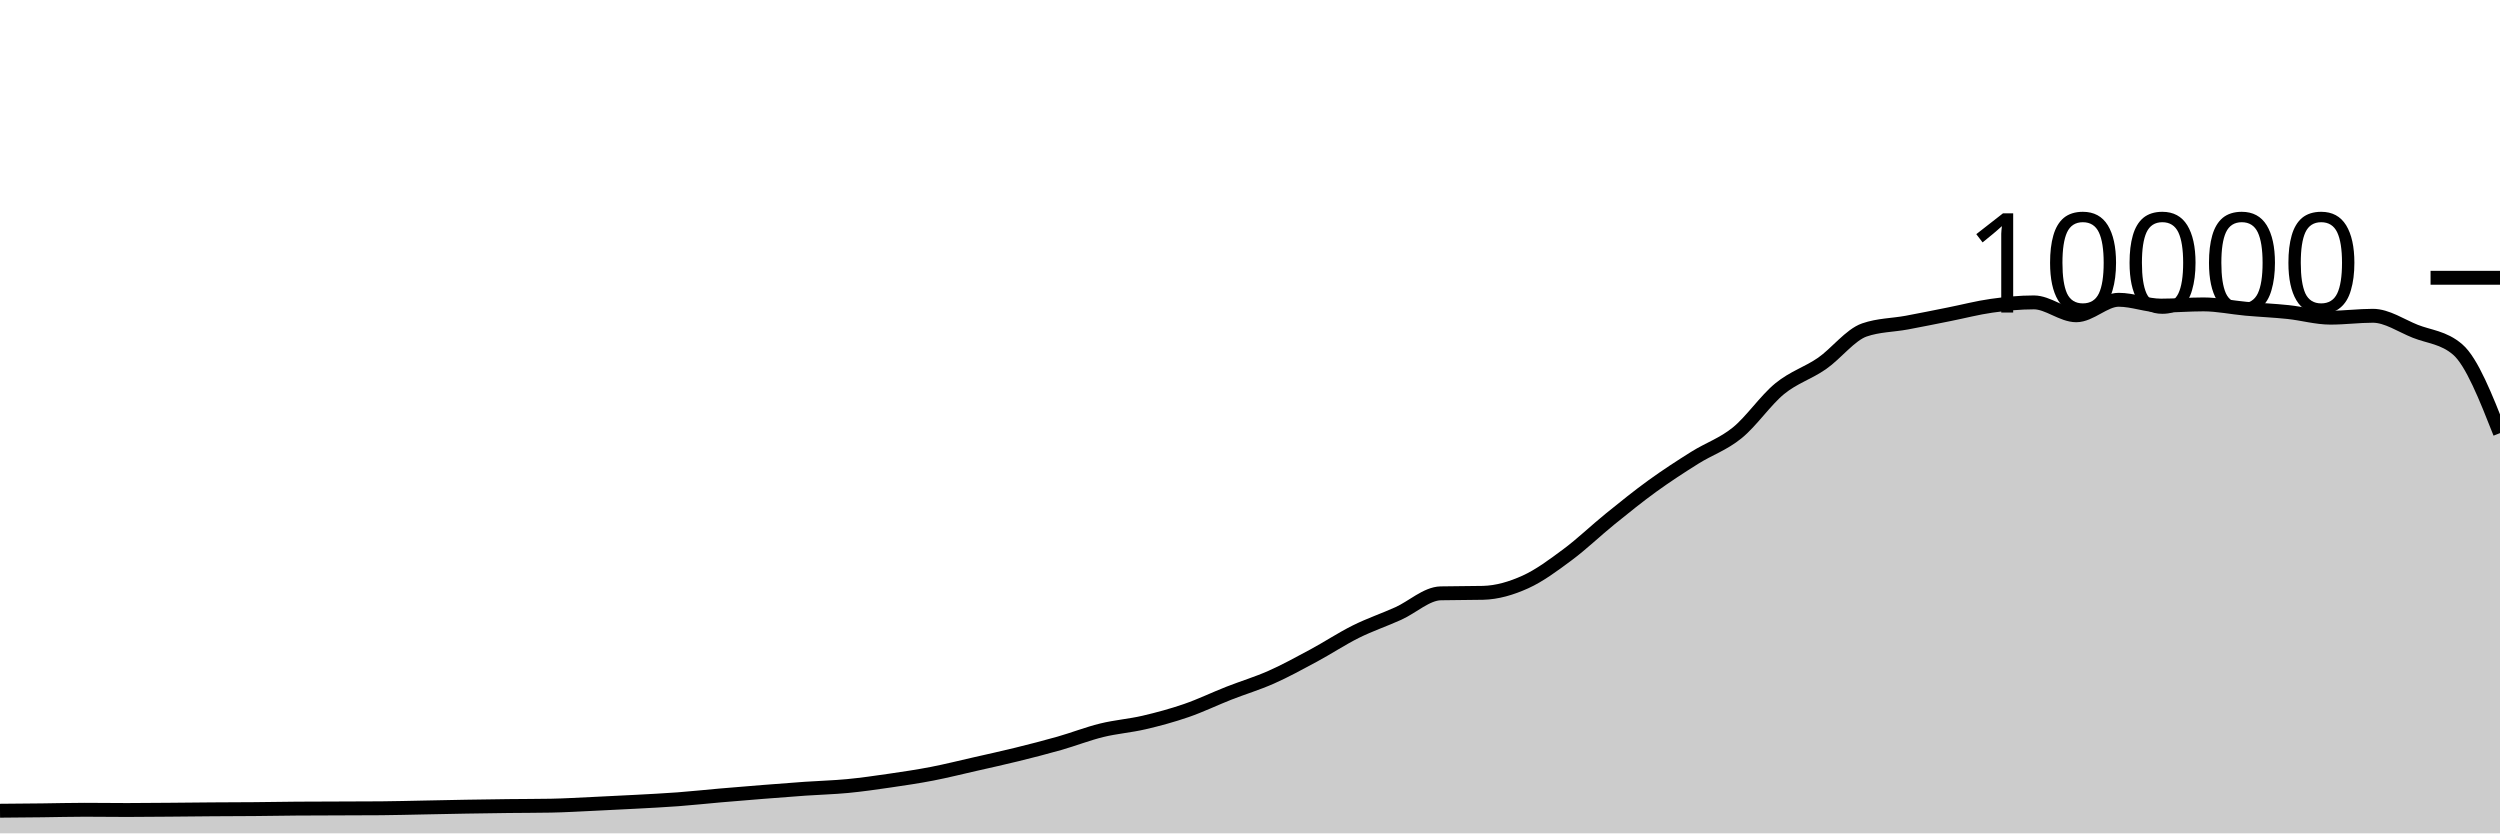
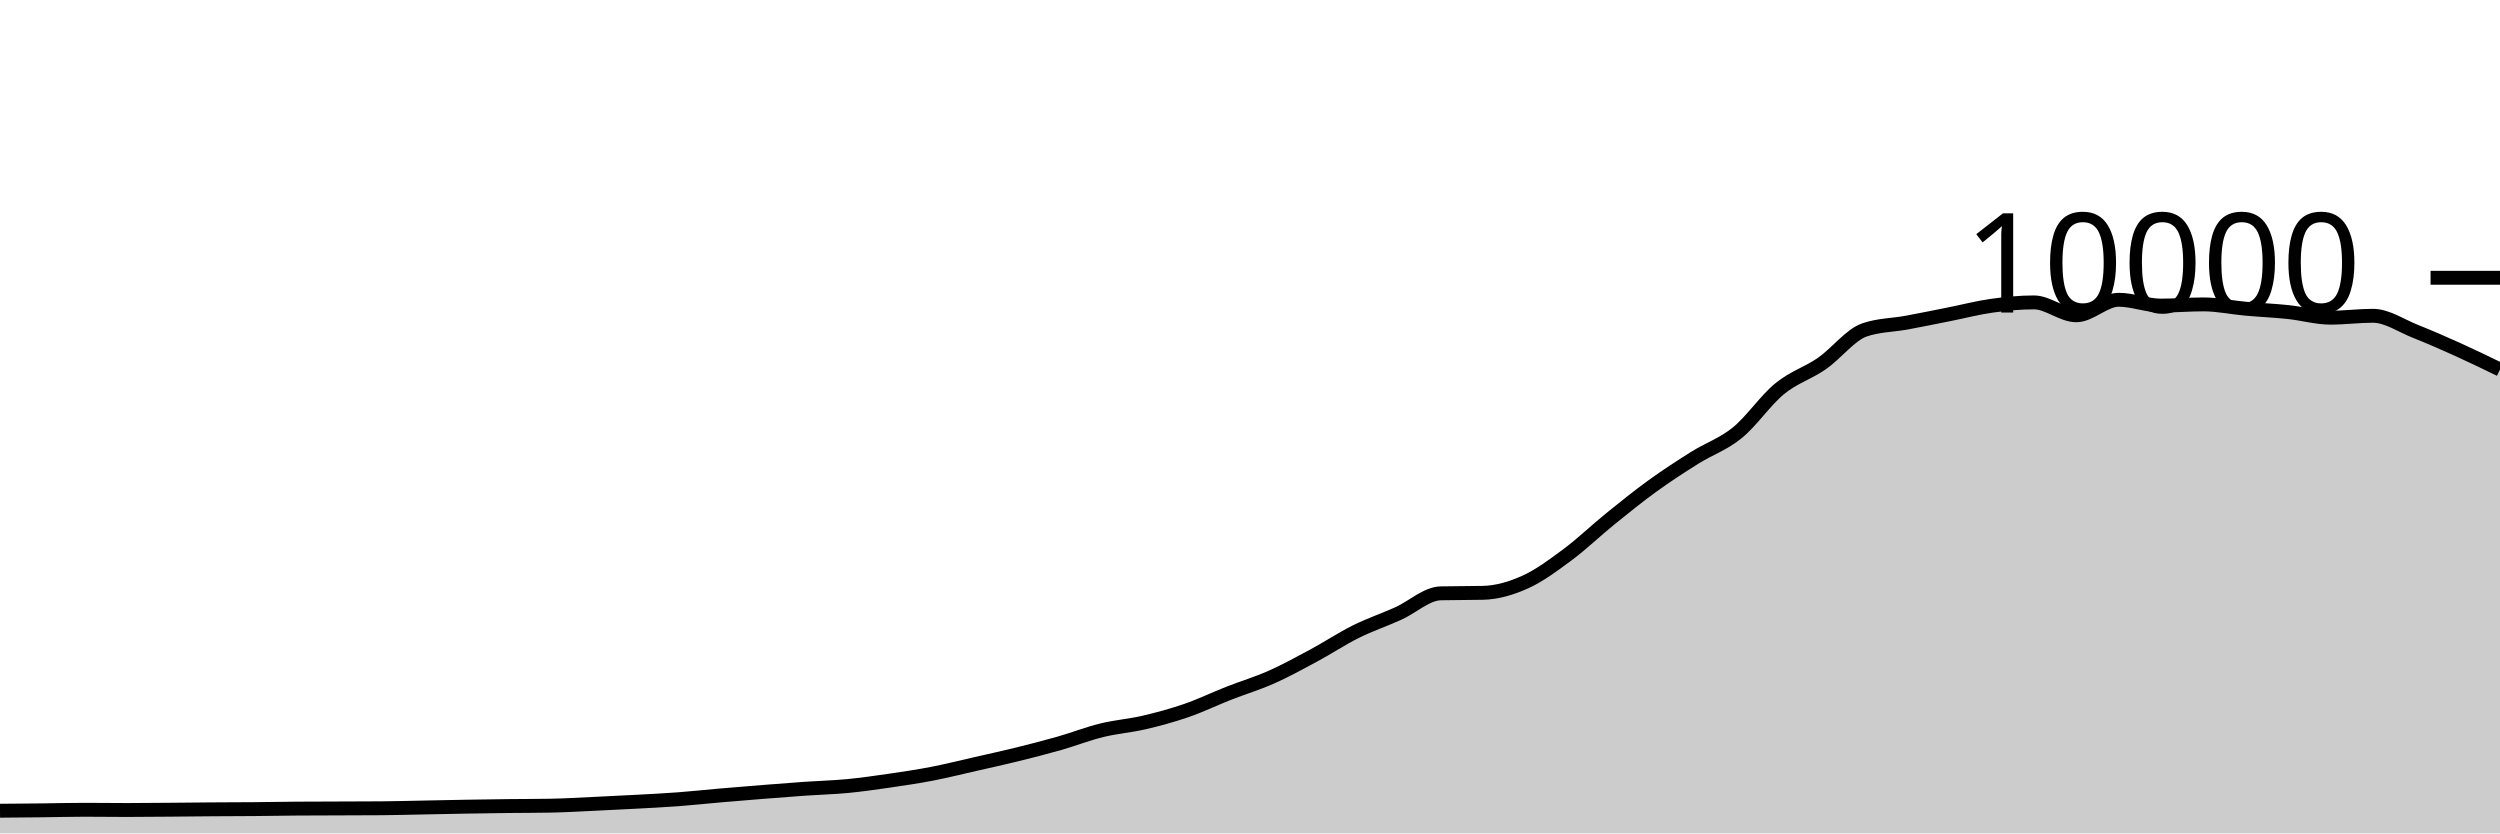
<svg xmlns="http://www.w3.org/2000/svg" viewBox="0 0 180 60">
  <g transform="translate(0,20)">
-     <path class="area" fill="rgba(0, 0, 0, 0.2)" d="M0,38.372C1.017,38.364,2.034,38.355,3.051,38.344C4.068,38.333,5.085,38.304,6.102,38.304C7.119,38.304,8.136,38.32,9.153,38.32C10.169,38.32,11.186,38.308,12.203,38.3C13.22,38.292,14.237,38.279,15.254,38.272C16.271,38.265,17.288,38.265,18.305,38.256C19.322,38.247,20.339,38.228,21.356,38.22C22.373,38.212,23.39,38.212,24.407,38.208C25.424,38.204,26.441,38.204,27.458,38.196C28.475,38.188,29.492,38.159,30.508,38.14C31.525,38.121,32.542,38.097,33.559,38.08C34.576,38.063,35.593,38.048,36.61,38.036C37.627,38.024,38.644,38.027,39.661,38.008C40.678,37.989,41.695,37.927,42.712,37.88C43.729,37.833,44.746,37.783,45.763,37.728C46.78,37.673,47.797,37.624,48.814,37.548C49.831,37.472,50.847,37.36,51.864,37.272C52.881,37.184,53.898,37.101,54.915,37.02C55.932,36.939,56.949,36.859,57.966,36.788C58.983,36.717,60,36.693,61.017,36.596C62.034,36.499,63.051,36.352,64.068,36.204C65.085,36.056,66.102,35.905,67.119,35.708C68.136,35.511,69.153,35.255,70.169,35.024C71.186,34.793,72.203,34.571,73.22,34.32C74.237,34.069,75.254,33.81,76.271,33.52C77.288,33.23,78.305,32.83,79.322,32.58C80.339,32.33,81.356,32.257,82.373,32.02C83.39,31.783,84.407,31.507,85.424,31.156C86.441,30.805,87.458,30.311,88.475,29.912C89.492,29.513,90.508,29.211,91.525,28.76C92.542,28.309,93.559,27.751,94.576,27.204C95.593,26.657,96.61,25.981,97.627,25.476C98.644,24.971,99.661,24.631,100.678,24.172C101.695,23.713,102.712,22.744,103.729,22.72C104.746,22.696,105.763,22.708,106.78,22.684C107.797,22.66,108.814,22.36,109.831,21.9C110.847,21.44,111.864,20.68,112.881,19.924C113.898,19.168,114.915,18.187,115.932,17.364C116.949,16.541,117.966,15.719,118.983,14.984C120,14.249,121.017,13.589,122.034,12.952C123.051,12.315,124.068,11.987,125.085,11.16C126.102,10.333,127.119,8.82,128.136,7.988C129.153,7.156,130.169,6.873,131.186,6.168C132.203,5.463,133.22,4.108,134.237,3.756C135.254,3.404,136.271,3.416,137.288,3.228C138.305,3.04,139.322,2.83,140.339,2.628C141.356,2.426,142.373,2.159,143.39,2.016C144.407,1.873,145.424,1.772,146.441,1.772C147.458,1.772,148.475,2.7,149.492,2.7C150.508,2.7,151.525,1.584,152.542,1.584C153.559,1.584,154.576,2.004,155.593,2.004C156.61,2.004,157.627,1.916,158.644,1.916C159.661,1.916,160.678,2.136,161.695,2.228C162.712,2.32,163.729,2.361,164.746,2.468C165.763,2.575,166.78,2.872,167.797,2.872C168.814,2.872,169.831,2.736,170.847,2.736C171.864,2.736,172.881,3.448,173.898,3.852C174.915,4.256,175.932,4.288,176.949,5.16C177.966,6.032,178.983,8.608,180,11.184L180,40C178.983,40,177.966,40,176.949,40C175.932,40,174.915,40,173.898,40C172.881,40,171.864,40,170.847,40C169.831,40,168.814,40,167.797,40C166.78,40,165.763,40,164.746,40C163.729,40,162.712,40,161.695,40C160.678,40,159.661,40,158.644,40C157.627,40,156.61,40,155.593,40C154.576,40,153.559,40,152.542,40C151.525,40,150.508,40,149.492,40C148.475,40,147.458,40,146.441,40C145.424,40,144.407,40,143.39,40C142.373,40,141.356,40,140.339,40C139.322,40,138.305,40,137.288,40C136.271,40,135.254,40,134.237,40C133.22,40,132.203,40,131.186,40C130.169,40,129.153,40,128.136,40C127.119,40,126.102,40,125.085,40C124.068,40,123.051,40,122.034,40C121.017,40,120,40,118.983,40C117.966,40,116.949,40,115.932,40C114.915,40,113.898,40,112.881,40C111.864,40,110.847,40,109.831,40C108.814,40,107.797,40,106.78,40C105.763,40,104.746,40,103.729,40C102.712,40,101.695,40,100.678,40C99.661,40,98.644,40,97.627,40C96.61,40,95.593,40,94.576,40C93.559,40,92.542,40,91.525,40C90.508,40,89.492,40,88.475,40C87.458,40,86.441,40,85.424,40C84.407,40,83.39,40,82.373,40C81.356,40,80.339,40,79.322,40C78.305,40,77.288,40,76.271,40C75.254,40,74.237,40,73.22,40C72.203,40,71.186,40,70.169,40C69.153,40,68.136,40,67.119,40C66.102,40,65.085,40,64.068,40C63.051,40,62.034,40,61.017,40C60,40,58.983,40,57.966,40C56.949,40,55.932,40,54.915,40C53.898,40,52.881,40,51.864,40C50.847,40,49.831,40,48.814,40C47.797,40,46.78,40,45.763,40C44.746,40,43.729,40,42.712,40C41.695,40,40.678,40,39.661,40C38.644,40,37.627,40,36.61,40C35.593,40,34.576,40,33.559,40C32.542,40,31.525,40,30.508,40C29.492,40,28.475,40,27.458,40C26.441,40,25.424,40,24.407,40C23.39,40,22.373,40,21.356,40C20.339,40,19.322,40,18.305,40C17.288,40,16.271,40,15.254,40C14.237,40,13.22,40,12.203,40C11.186,40,10.169,40,9.153,40C8.136,40,7.119,40,6.102,40C5.085,40,4.068,40,3.051,40C2.034,40,1.017,40,0,40Z" />
-     <path class="line" stroke="black" fill="none" d="M0,38.372C1.017,38.364,2.034,38.355,3.051,38.344C4.068,38.333,5.085,38.304,6.102,38.304C7.119,38.304,8.136,38.32,9.153,38.32C10.169,38.32,11.186,38.308,12.203,38.3C13.22,38.292,14.237,38.279,15.254,38.272C16.271,38.265,17.288,38.265,18.305,38.256C19.322,38.247,20.339,38.228,21.356,38.22C22.373,38.212,23.39,38.212,24.407,38.208C25.424,38.204,26.441,38.204,27.458,38.196C28.475,38.188,29.492,38.159,30.508,38.14C31.525,38.121,32.542,38.097,33.559,38.08C34.576,38.063,35.593,38.048,36.61,38.036C37.627,38.024,38.644,38.027,39.661,38.008C40.678,37.989,41.695,37.927,42.712,37.88C43.729,37.833,44.746,37.783,45.763,37.728C46.78,37.673,47.797,37.624,48.814,37.548C49.831,37.472,50.847,37.36,51.864,37.272C52.881,37.184,53.898,37.101,54.915,37.02C55.932,36.939,56.949,36.859,57.966,36.788C58.983,36.717,60,36.693,61.017,36.596C62.034,36.499,63.051,36.352,64.068,36.204C65.085,36.056,66.102,35.905,67.119,35.708C68.136,35.511,69.153,35.255,70.169,35.024C71.186,34.793,72.203,34.571,73.22,34.32C74.237,34.069,75.254,33.81,76.271,33.52C77.288,33.23,78.305,32.83,79.322,32.58C80.339,32.33,81.356,32.257,82.373,32.02C83.39,31.783,84.407,31.507,85.424,31.156C86.441,30.805,87.458,30.311,88.475,29.912C89.492,29.513,90.508,29.211,91.525,28.76C92.542,28.309,93.559,27.751,94.576,27.204C95.593,26.657,96.61,25.981,97.627,25.476C98.644,24.971,99.661,24.631,100.678,24.172C101.695,23.713,102.712,22.744,103.729,22.72C104.746,22.696,105.763,22.708,106.78,22.684C107.797,22.66,108.814,22.36,109.831,21.9C110.847,21.44,111.864,20.68,112.881,19.924C113.898,19.168,114.915,18.187,115.932,17.364C116.949,16.541,117.966,15.719,118.983,14.984C120,14.249,121.017,13.589,122.034,12.952C123.051,12.315,124.068,11.987,125.085,11.16C126.102,10.333,127.119,8.82,128.136,7.988C129.153,7.156,130.169,6.873,131.186,6.168C132.203,5.463,133.22,4.108,134.237,3.756C135.254,3.404,136.271,3.416,137.288,3.228C138.305,3.04,139.322,2.83,140.339,2.628C141.356,2.426,142.373,2.159,143.39,2.016C144.407,1.873,145.424,1.772,146.441,1.772C147.458,1.772,148.475,2.7,149.492,2.7C150.508,2.7,151.525,1.584,152.542,1.584C153.559,1.584,154.576,2.004,155.593,2.004C156.61,2.004,157.627,1.916,158.644,1.916C159.661,1.916,160.678,2.136,161.695,2.228C162.712,2.32,163.729,2.361,164.746,2.468C165.763,2.575,166.78,2.872,167.797,2.872C168.814,2.872,169.831,2.736,170.847,2.736C171.864,2.736,172.881,3.448,173.898,3.852C174.915,4.256,175.932,4.288,176.949,5.16C177.966,6.032,178.983,8.608,180,11.184" />
+     <path class="area" fill="rgba(0, 0, 0, 0.2)" d="M0,38.372C1.017,38.364,2.034,38.355,3.051,38.344C4.068,38.333,5.085,38.304,6.102,38.304C7.119,38.304,8.136,38.32,9.153,38.32C10.169,38.32,11.186,38.308,12.203,38.3C13.22,38.292,14.237,38.279,15.254,38.272C16.271,38.265,17.288,38.265,18.305,38.256C19.322,38.247,20.339,38.228,21.356,38.22C22.373,38.212,23.39,38.212,24.407,38.208C25.424,38.204,26.441,38.204,27.458,38.196C28.475,38.188,29.492,38.159,30.508,38.14C31.525,38.121,32.542,38.097,33.559,38.08C34.576,38.063,35.593,38.048,36.61,38.036C37.627,38.024,38.644,38.027,39.661,38.008C40.678,37.989,41.695,37.927,42.712,37.88C43.729,37.833,44.746,37.783,45.763,37.728C46.78,37.673,47.797,37.624,48.814,37.548C49.831,37.472,50.847,37.36,51.864,37.272C52.881,37.184,53.898,37.101,54.915,37.02C55.932,36.939,56.949,36.859,57.966,36.788C58.983,36.717,60,36.693,61.017,36.596C62.034,36.499,63.051,36.352,64.068,36.204C65.085,36.056,66.102,35.905,67.119,35.708C68.136,35.511,69.153,35.255,70.169,35.024C71.186,34.793,72.203,34.571,73.22,34.32C74.237,34.069,75.254,33.81,76.271,33.52C77.288,33.23,78.305,32.83,79.322,32.58C80.339,32.33,81.356,32.257,82.373,32.02C83.39,31.783,84.407,31.507,85.424,31.156C86.441,30.805,87.458,30.311,88.475,29.912C89.492,29.513,90.508,29.211,91.525,28.76C92.542,28.309,93.559,27.751,94.576,27.204C95.593,26.657,96.61,25.981,97.627,25.476C98.644,24.971,99.661,24.631,100.678,24.172C101.695,23.713,102.712,22.744,103.729,22.72C104.746,22.696,105.763,22.708,106.78,22.684C107.797,22.66,108.814,22.36,109.831,21.9C110.847,21.44,111.864,20.68,112.881,19.924C113.898,19.168,114.915,18.187,115.932,17.364C116.949,16.541,117.966,15.719,118.983,14.984C120,14.249,121.017,13.589,122.034,12.952C123.051,12.315,124.068,11.987,125.085,11.16C126.102,10.333,127.119,8.82,128.136,7.988C129.153,7.156,130.169,6.873,131.186,6.168C132.203,5.463,133.22,4.108,134.237,3.756C135.254,3.404,136.271,3.416,137.288,3.228C138.305,3.04,139.322,2.83,140.339,2.628C141.356,2.426,142.373,2.159,143.39,2.016C144.407,1.873,145.424,1.772,146.441,1.772C147.458,1.772,148.475,2.7,149.492,2.7C150.508,2.7,151.525,1.584,152.542,1.584C153.559,1.584,154.576,2.004,155.593,2.004C156.61,2.004,157.627,1.916,158.644,1.916C159.661,1.916,160.678,2.136,161.695,2.228C162.712,2.32,163.729,2.361,164.746,2.468C165.763,2.575,166.78,2.872,167.797,2.872C168.814,2.872,169.831,2.736,170.847,2.736C171.864,2.736,172.881,3.448,173.898,3.852C174.915,4.256,175.932,4.701,176.949,5.16C177.966,5.619,178.983,6.114,180,6.608L180,40C178.983,40,177.966,40,176.949,40C175.932,40,174.915,40,173.898,40C172.881,40,171.864,40,170.847,40C169.831,40,168.814,40,167.797,40C166.78,40,165.763,40,164.746,40C163.729,40,162.712,40,161.695,40C160.678,40,159.661,40,158.644,40C157.627,40,156.61,40,155.593,40C154.576,40,153.559,40,152.542,40C151.525,40,150.508,40,149.492,40C148.475,40,147.458,40,146.441,40C145.424,40,144.407,40,143.39,40C142.373,40,141.356,40,140.339,40C139.322,40,138.305,40,137.288,40C136.271,40,135.254,40,134.237,40C133.22,40,132.203,40,131.186,40C130.169,40,129.153,40,128.136,40C127.119,40,126.102,40,125.085,40C124.068,40,123.051,40,122.034,40C121.017,40,120,40,118.983,40C117.966,40,116.949,40,115.932,40C114.915,40,113.898,40,112.881,40C111.864,40,110.847,40,109.831,40C108.814,40,107.797,40,106.78,40C105.763,40,104.746,40,103.729,40C102.712,40,101.695,40,100.678,40C99.661,40,98.644,40,97.627,40C96.61,40,95.593,40,94.576,40C93.559,40,92.542,40,91.525,40C90.508,40,89.492,40,88.475,40C87.458,40,86.441,40,85.424,40C84.407,40,83.39,40,82.373,40C81.356,40,80.339,40,79.322,40C78.305,40,77.288,40,76.271,40C75.254,40,74.237,40,73.22,40C72.203,40,71.186,40,70.169,40C69.153,40,68.136,40,67.119,40C66.102,40,65.085,40,64.068,40C63.051,40,62.034,40,61.017,40C60,40,58.983,40,57.966,40C56.949,40,55.932,40,54.915,40C53.898,40,52.881,40,51.864,40C50.847,40,49.831,40,48.814,40C47.797,40,46.78,40,45.763,40C44.746,40,43.729,40,42.712,40C41.695,40,40.678,40,39.661,40C38.644,40,37.627,40,36.61,40C35.593,40,34.576,40,33.559,40C32.542,40,31.525,40,30.508,40C29.492,40,28.475,40,27.458,40C26.441,40,25.424,40,24.407,40C23.39,40,22.373,40,21.356,40C20.339,40,19.322,40,18.305,40C17.288,40,16.271,40,15.254,40C14.237,40,13.22,40,12.203,40C11.186,40,10.169,40,9.153,40C8.136,40,7.119,40,6.102,40C5.085,40,4.068,40,3.051,40C2.034,40,1.017,40,0,40Z" />
+     <path class="line" stroke="black" fill="none" d="M0,38.372C1.017,38.364,2.034,38.355,3.051,38.344C4.068,38.333,5.085,38.304,6.102,38.304C7.119,38.304,8.136,38.32,9.153,38.32C10.169,38.32,11.186,38.308,12.203,38.3C13.22,38.292,14.237,38.279,15.254,38.272C16.271,38.265,17.288,38.265,18.305,38.256C19.322,38.247,20.339,38.228,21.356,38.22C22.373,38.212,23.39,38.212,24.407,38.208C25.424,38.204,26.441,38.204,27.458,38.196C28.475,38.188,29.492,38.159,30.508,38.14C31.525,38.121,32.542,38.097,33.559,38.08C34.576,38.063,35.593,38.048,36.61,38.036C37.627,38.024,38.644,38.027,39.661,38.008C40.678,37.989,41.695,37.927,42.712,37.88C43.729,37.833,44.746,37.783,45.763,37.728C46.78,37.673,47.797,37.624,48.814,37.548C49.831,37.472,50.847,37.36,51.864,37.272C52.881,37.184,53.898,37.101,54.915,37.02C55.932,36.939,56.949,36.859,57.966,36.788C58.983,36.717,60,36.693,61.017,36.596C62.034,36.499,63.051,36.352,64.068,36.204C65.085,36.056,66.102,35.905,67.119,35.708C68.136,35.511,69.153,35.255,70.169,35.024C71.186,34.793,72.203,34.571,73.22,34.32C74.237,34.069,75.254,33.81,76.271,33.52C77.288,33.23,78.305,32.83,79.322,32.58C80.339,32.33,81.356,32.257,82.373,32.02C83.39,31.783,84.407,31.507,85.424,31.156C86.441,30.805,87.458,30.311,88.475,29.912C89.492,29.513,90.508,29.211,91.525,28.76C92.542,28.309,93.559,27.751,94.576,27.204C95.593,26.657,96.61,25.981,97.627,25.476C98.644,24.971,99.661,24.631,100.678,24.172C101.695,23.713,102.712,22.744,103.729,22.72C104.746,22.696,105.763,22.708,106.78,22.684C107.797,22.66,108.814,22.36,109.831,21.9C110.847,21.44,111.864,20.68,112.881,19.924C113.898,19.168,114.915,18.187,115.932,17.364C116.949,16.541,117.966,15.719,118.983,14.984C120,14.249,121.017,13.589,122.034,12.952C123.051,12.315,124.068,11.987,125.085,11.16C126.102,10.333,127.119,8.82,128.136,7.988C129.153,7.156,130.169,6.873,131.186,6.168C132.203,5.463,133.22,4.108,134.237,3.756C135.254,3.404,136.271,3.416,137.288,3.228C138.305,3.04,139.322,2.83,140.339,2.628C141.356,2.426,142.373,2.159,143.39,2.016C144.407,1.873,145.424,1.772,146.441,1.772C147.458,1.772,148.475,2.7,149.492,2.7C150.508,2.7,151.525,1.584,152.542,1.584C153.559,1.584,154.576,2.004,155.593,2.004C156.61,2.004,157.627,1.916,158.644,1.916C159.661,1.916,160.678,2.136,161.695,2.228C162.712,2.32,163.729,2.361,164.746,2.468C165.763,2.575,166.78,2.872,167.797,2.872C168.814,2.872,169.831,2.736,170.847,2.736C171.864,2.736,172.881,3.448,173.898,3.852C174.915,4.256,175.932,4.701,176.949,5.16C177.966,5.619,178.983,6.114,180,6.608" />
    <path class="axis-ceiling" stroke-width="1" stroke="black" fill="none" d="M175,0L180,0" />
    <text class="axis-ceiling-label" font-family="sans-serif" text-anchor="end" font-size="10px" x="170" y="2.5">10000</text>
  </g>
</svg>
